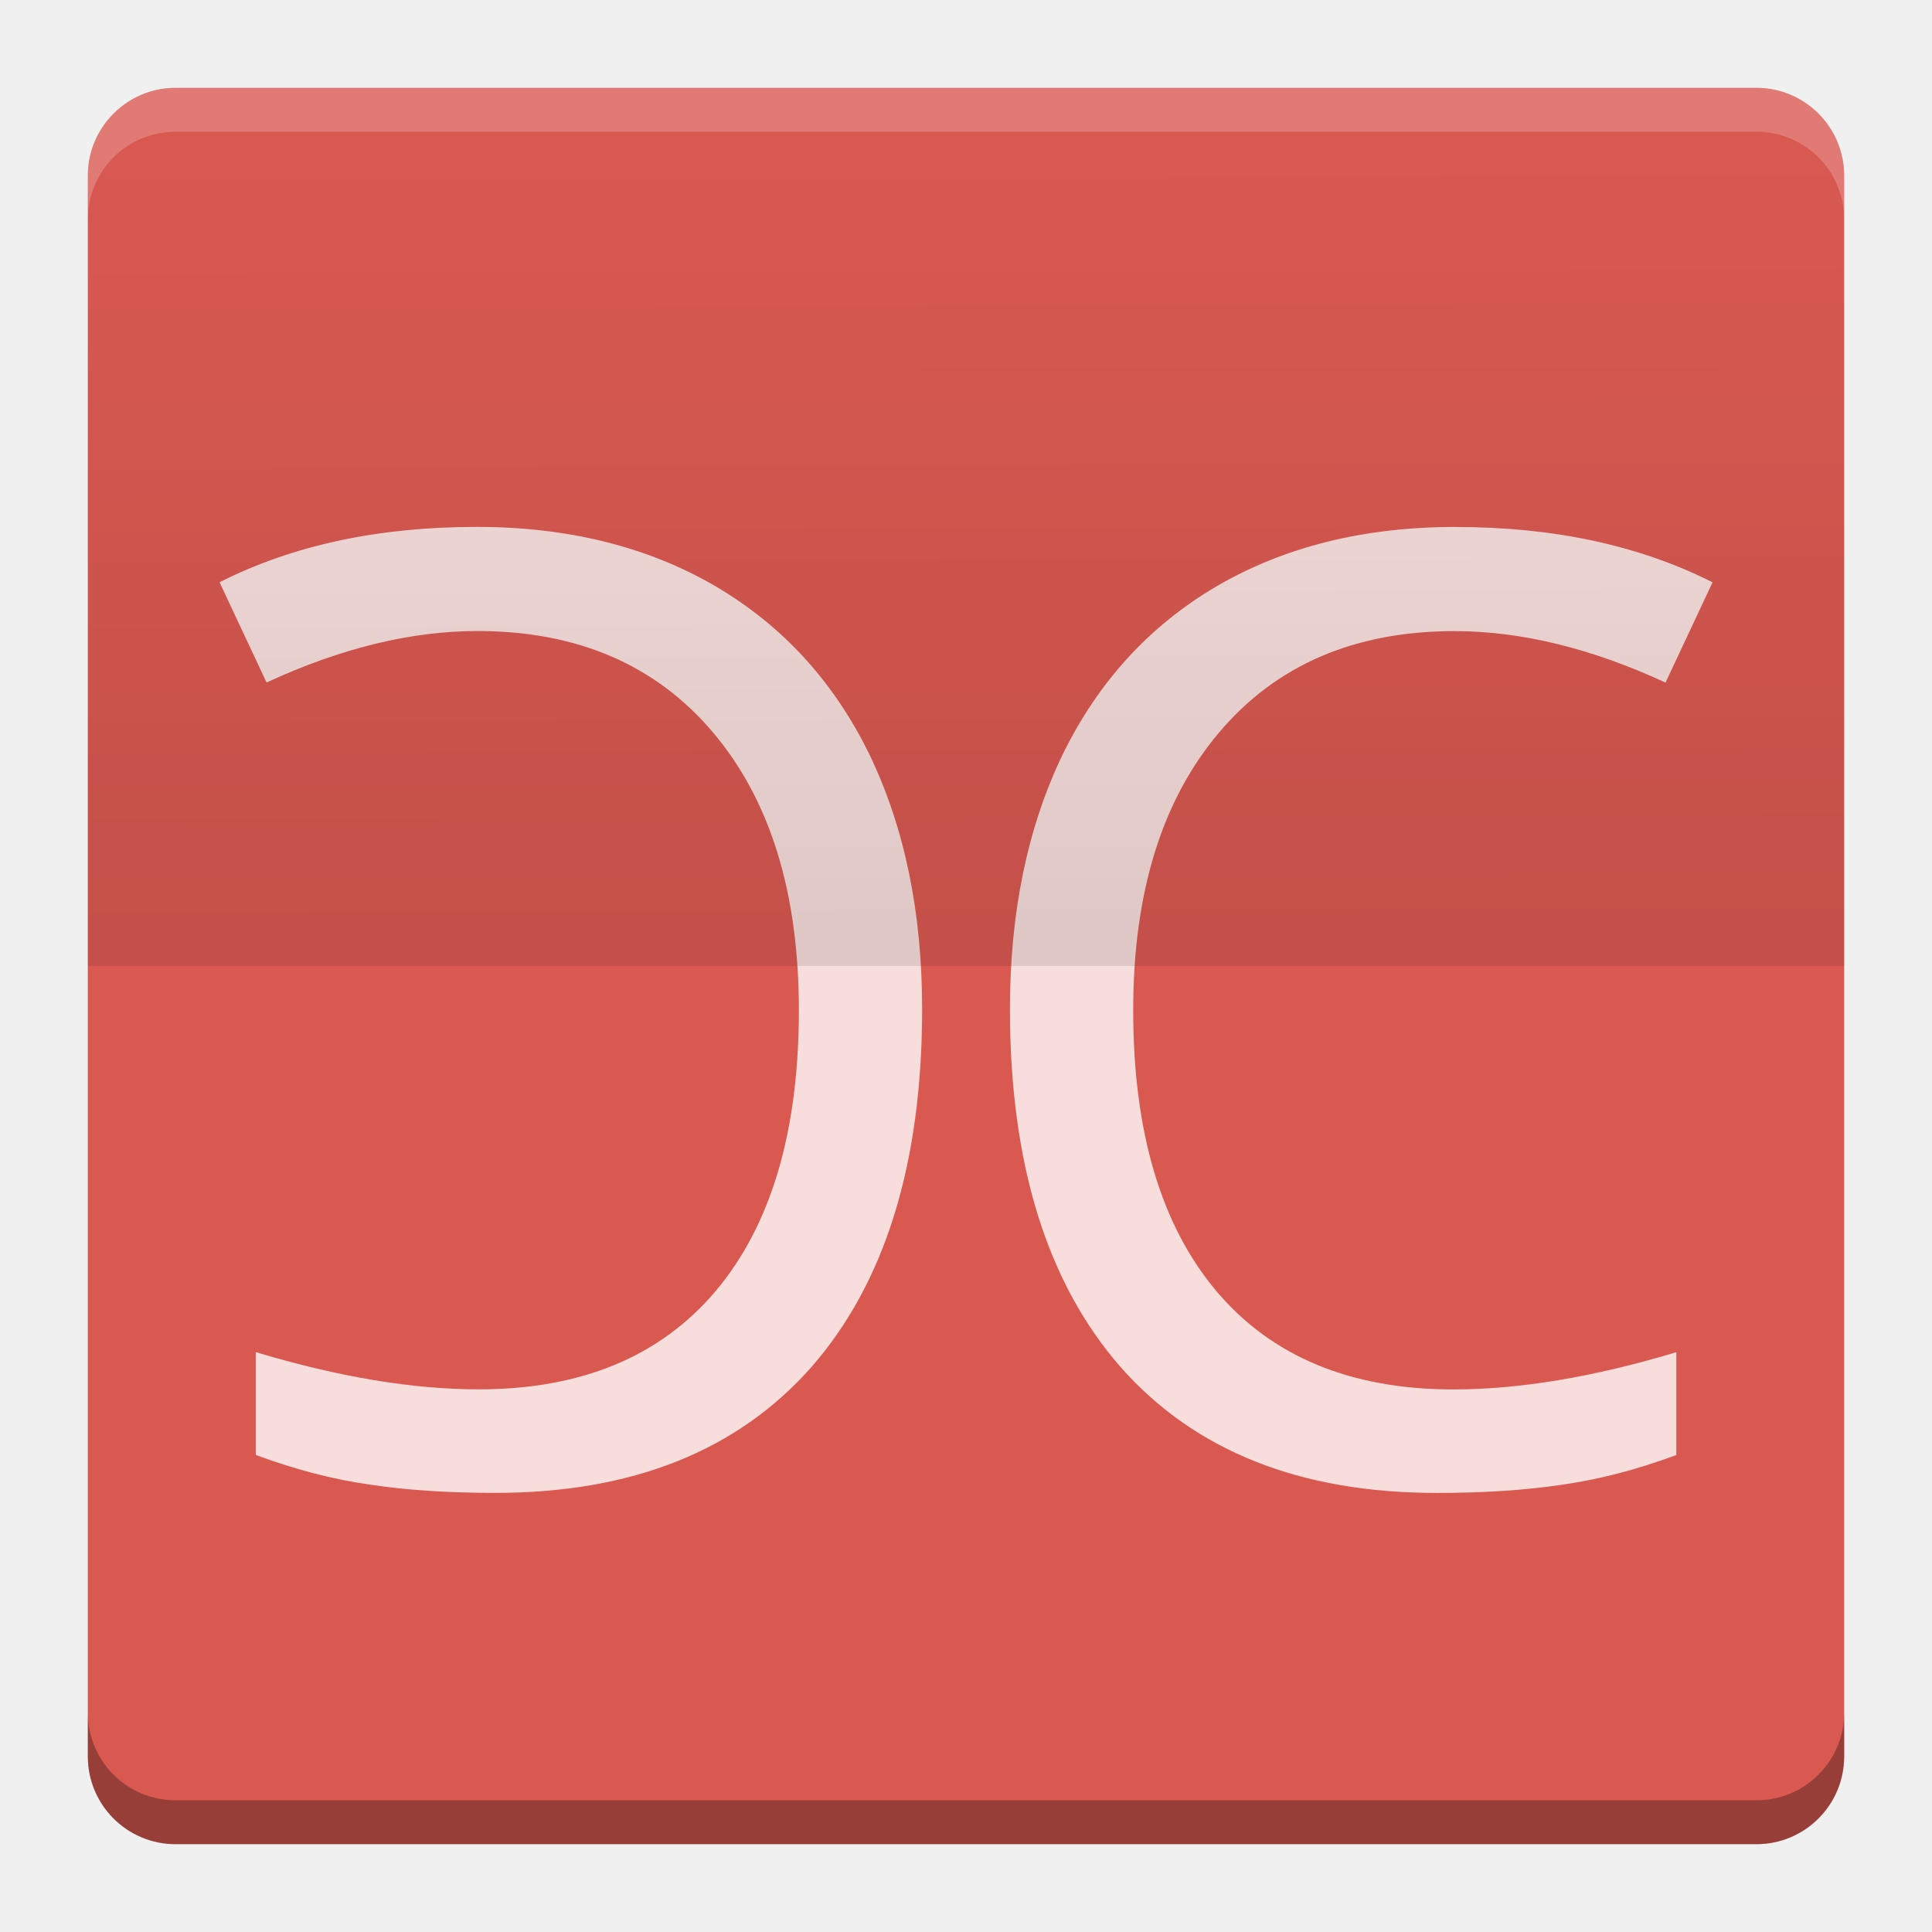
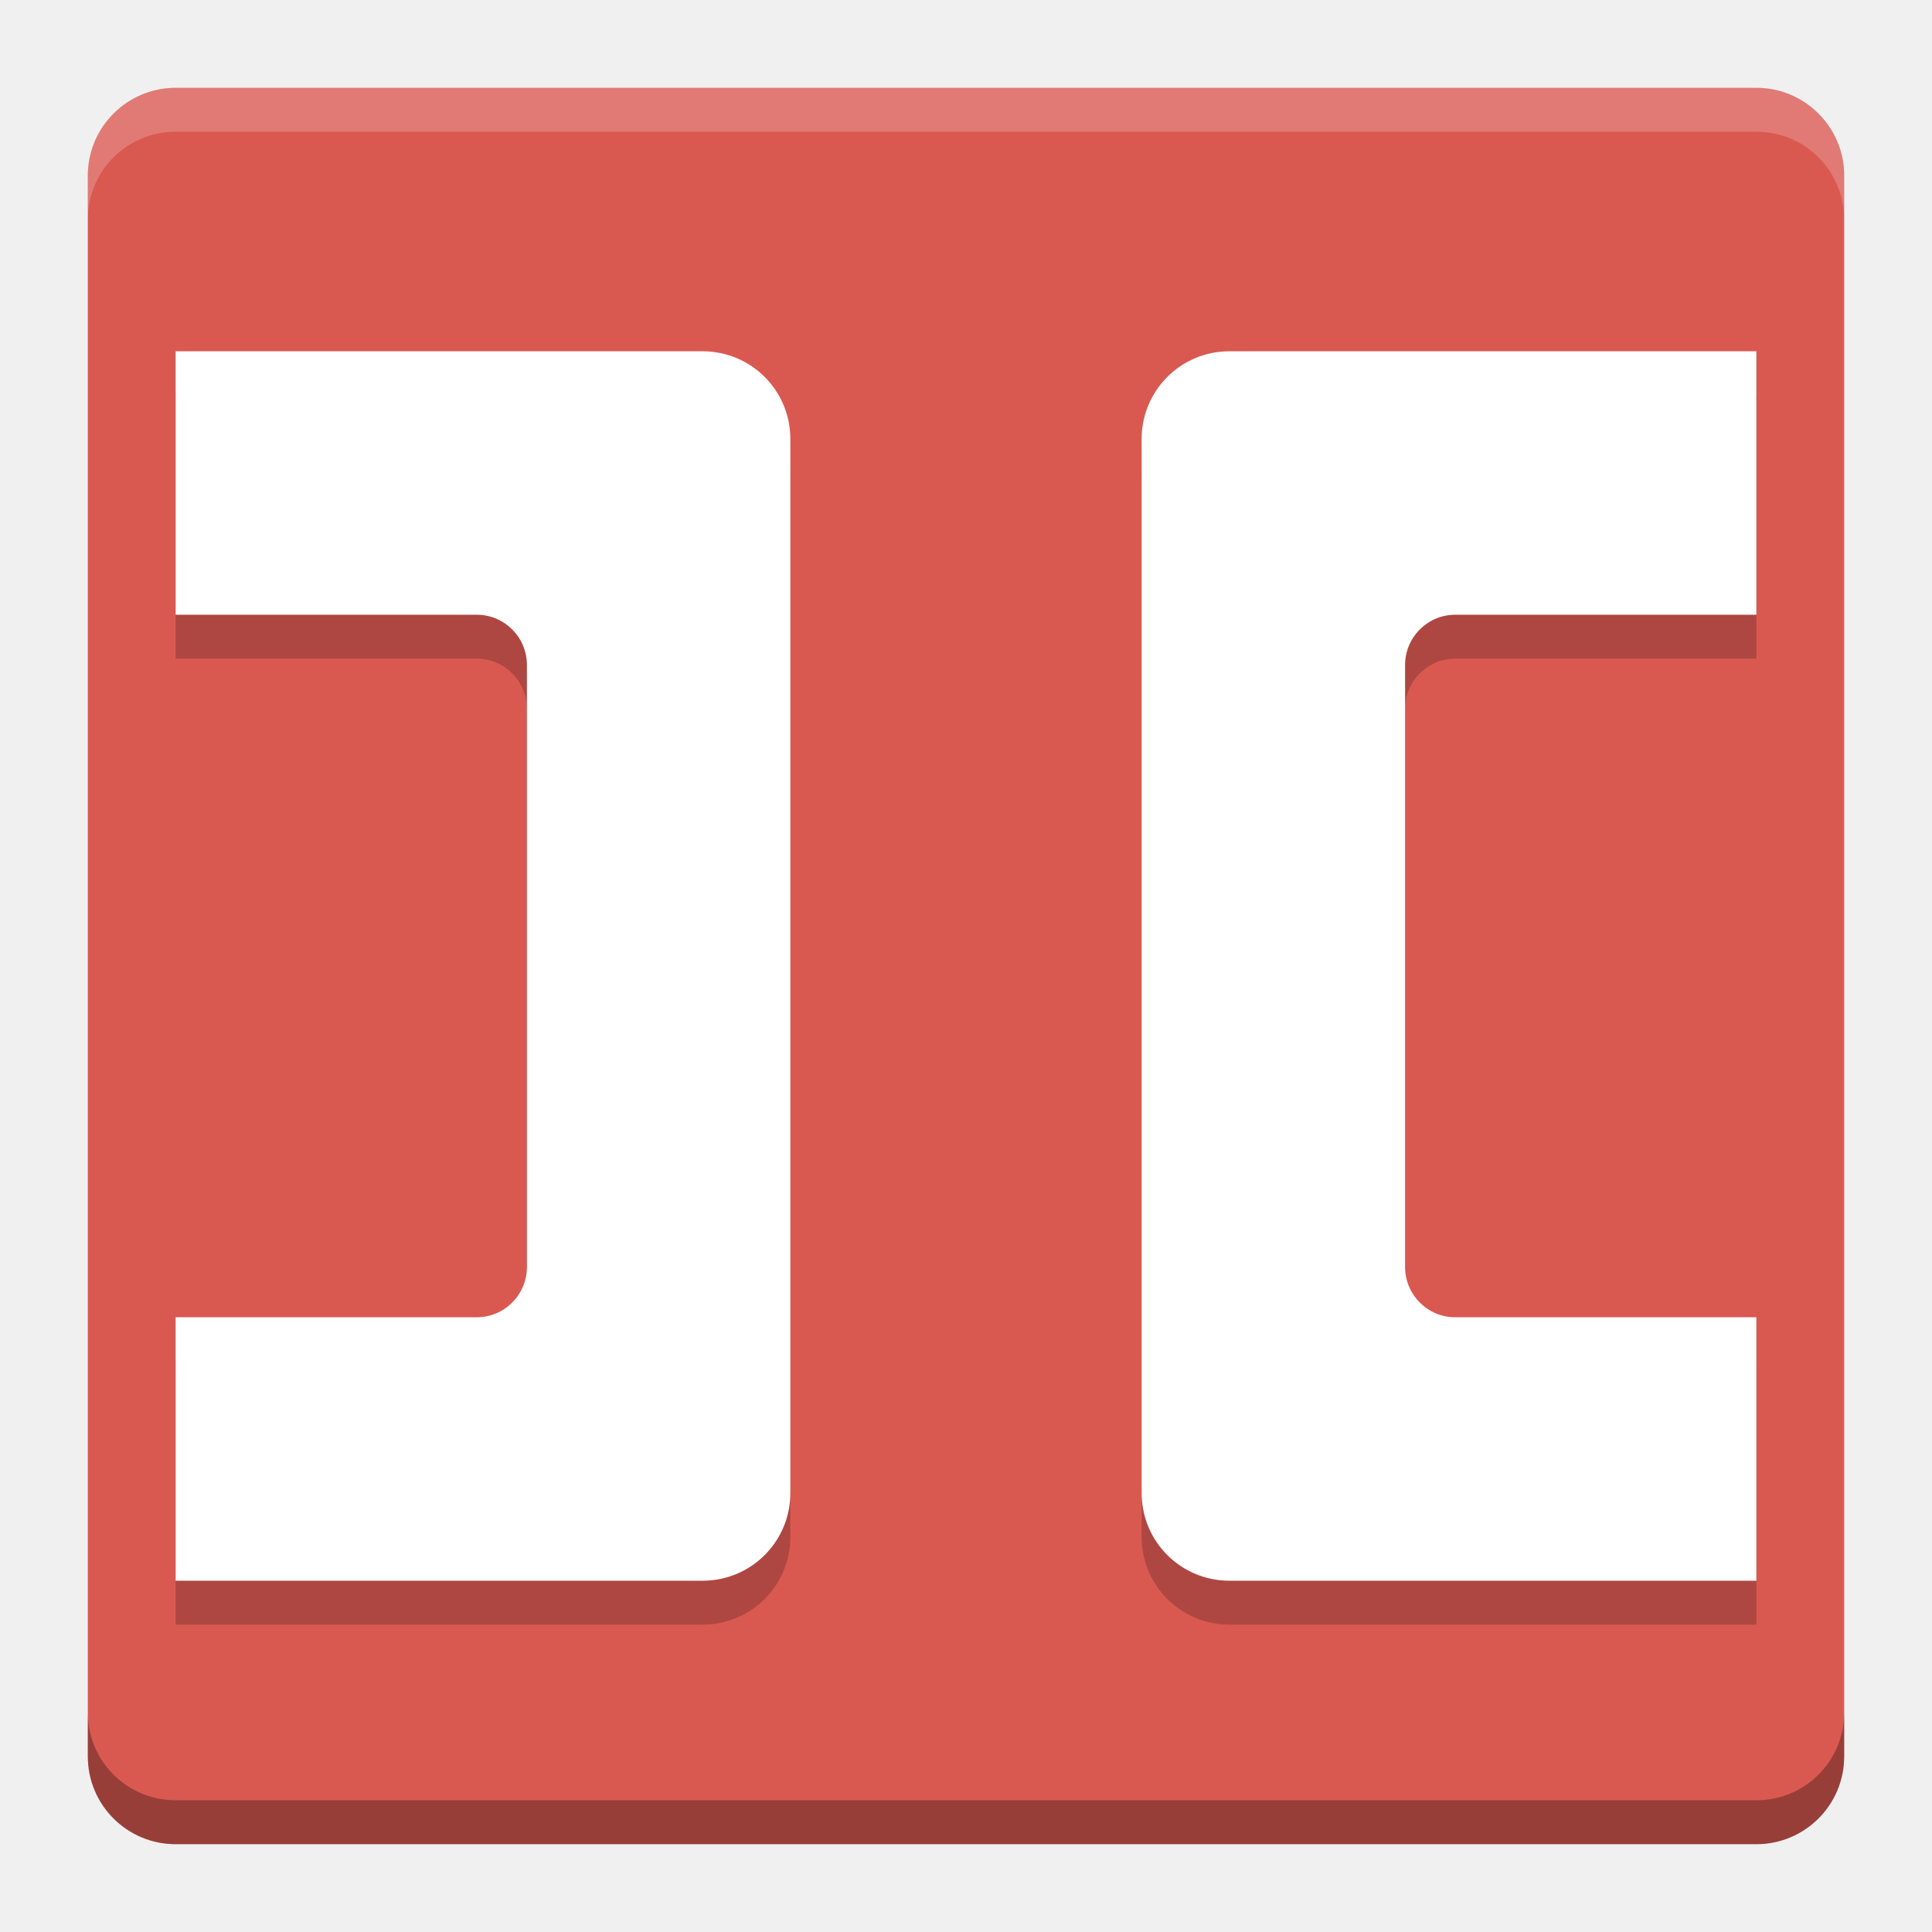
<svg xmlns="http://www.w3.org/2000/svg" id="svg2817" height="22" width="22" version="1.0">
-   <defs id="defs2819">
-     <linearGradient id="linearGradient4191" y2="3.951" gradientUnits="userSpaceOnUse" x2="24.239" gradientTransform="translate(0,1)" y1="22.121" x1="24.292">
-       <stop id="stop4187" offset="0" />
-       <stop id="stop4189" stop-opacity="0" offset="1" />
-     </linearGradient>
-   </defs>
-   <g id="g4142" transform="matrix(0.5,0,0,0.5,-1,-1)">
-     <rect x="-44" y="-44" width="40" height="40" transform="matrix(0,-1,-1,0,0,0)" rx="2" ry="2" id="rect4203-6" style="fill:#d95951" />
-     <path d="M 6,4 C 4.892,4 4,4.892 4,6 L 4,7 C 4,5.892 4.892,5 6,5 l 36,0 c 1.108,0 2,0.892 2,2 L 44,6 C 44,4.892 43.108,4 42,4 L 6,4 Z" id="rect4592" style="opacity:0.2;fill:#ffffff" />
-     <path d="M 6,44 C 4.892,44 4,43.108 4,42 l 0,-1 c 0,1.108 0.892,2 2,2 l 36,0 c 1.108,0 2,-0.892 2,-2 l 0,1 c 0,1.108 -0.892,2 -2,2 L 6,44 Z" id="path4597" style="opacity:0.3" />
-     <g transform="matrix(-0.99415,0,0,1.0059,35.415,0.58376)" id="text4220" style="opacity:0.8;fill:#ffffff">
-       <path d="M 12.844,13 C 10.606,13 8.659,13.421 7,14.26 l 1.07,2.283 c 1.688,-0.781 3.289,-1.172 4.803,-1.172 2.276,0 4.065,0.771 5.367,2.312 1.302,1.542 1.953,3.651 1.953,6.324 0,2.762 -0.631,4.894 -1.895,6.396 -1.263,1.493 -3.062,2.238 -5.396,2.238 -1.504,0 -3.197,-0.282 -5.078,-0.848 l 0,2.342 c 0.897,0.332 1.76,0.557 2.59,0.674 0.829,0.127 1.785,0.19 2.865,0.19 3.115,0 5.515,-0.957 7.203,-2.869 1.679,-1.923 2.518,-4.64 2.518,-8.152 0,-2.206 -0.401,-4.138 -1.201,-5.797 -0.81,-1.659 -1.982,-2.939 -3.516,-3.836 -1.543,-0.898 -3.356,-1.346 -5.439,-1.346 z m 22.312,0 c -2.083,0 -3.896,0.448 -5.439,1.346 -1.534,0.898 -2.705,2.177 -3.516,3.836 -0.8,1.659 -1.201,3.591 -1.201,5.797 0,3.513 0.839,6.23 2.518,8.152 1.687,1.912 4.088,2.869 7.203,2.869 1.08,0 2.036,-0.063 2.865,-0.189 0.829,-0.117 1.693,-0.342 2.59,-0.674 l 0,-2.342 c -1.881,0.566 -3.574,0.848 -5.078,0.848 -2.334,0 -4.133,-0.745 -5.396,-2.238 -1.263,-1.503 -1.895,-3.635 -1.895,-6.396 0,-2.674 0.651,-4.782 1.953,-6.324 1.302,-1.542 3.091,-2.312 5.367,-2.312 1.514,0 3.115,0.391 4.803,1.172 l 1.071,-2.283 c -1.659,-0.839 -3.606,-1.26 -5.844,-1.26 z" transform="matrix(-1.0059,0,0,0.99415,35.623,0.4138)" id="path4225" />
-     </g>
-     <path d="M 6,5 C 4.892,5 4,5.892 4,7 L 4,24 44,24 44,7 C 44,5.892 43.108,5 42,5 L 6,5 Z" id="path4026" style="opacity:0.1;fill:url(#linearGradient4191)" />
+   <defs id="defs2819" />
+   <g id="g4188" transform="translate(-1,-1)">
+     <rect x="-22" y="-22" width="20" height="20" transform="matrix(0,-1,-1,0,0,0)" rx="1" ry="1" id="rect4203-6" style="fill:#d95951" />
+     <path id="path4184" d="m 21,5.5 0,3 -3.428,0 C 17.256,8.5 17,8.756 17,9.072 l 0,6.855 C 17,16.244 17.256,16.5 17.572,16.5 L 21,16.5 l 0,3 -6,0 c -0.554,0 -1,-0.446 -1,-1 l 0,-12 c 0,-0.554 0.446,-1 1,-1 l 6,0 z" style="opacity:0.2;fill:#000000;fill-opacity:1;stroke:none;stroke-width:4;stroke-linecap:round;stroke-linejoin:round;stroke-miterlimit:4;stroke-dasharray:none;stroke-opacity:1" />
+     <path style="opacity:1;fill:#ffffff;fill-opacity:1;stroke:none;stroke-width:4;stroke-linecap:round;stroke-linejoin:round;stroke-miterlimit:4;stroke-dasharray:none;stroke-opacity:1" d="m 21,5 0,3 -3.428,0 C 17.256,8 17,8.256 17,8.572 l 0,6.855 C 17,15.744 17.256,16 17.572,16 L 21,16 l 0,3 -6,0 c -0.554,0 -1,-0.446 -1,-1 L 14,6 c 0,-0.554 0.446,-1 1,-1 l 6,0 z" id="path4182" />
+     <path d="M 3,2 C 2.446,2 2,2.446 2,3 l 0,0.5 c 0,-0.554 0.446,-1 1,-1 l 18,0 c 0.554,0 1,0.446 1,1 L 22,3 C 22,2.446 21.554,2 21,2 L 3,2 Z" id="rect4592" style="opacity:0.2;fill:#ffffff" />
+     <path d="M 3,22 C 2.446,22 2,21.554 2,21 l 0,-0.5 c 0,0.554 0.446,1 1,1 l 18,0 c 0.554,0 1,-0.446 1,-1 l 0,0.5 c 0,0.554 -0.446,1 -1,1 L 3,22 Z" id="path4597" style="opacity:0.3" />
+     <path style="opacity:0.2;fill:#000000;fill-opacity:1;stroke:none;stroke-width:4;stroke-linecap:round;stroke-linejoin:round;stroke-miterlimit:4;stroke-dasharray:none;stroke-opacity:1" d="m 3,5.5 0,3 3.428,0 C 6.744,8.5 7,8.756 7,9.072 L 7,15.928 C 7,16.244 6.744,16.5 6.428,16.5 L 3,16.5 l 0,3 6,0 c 0.554,0 1,-0.446 1,-1 l 0,-12 c 0,-0.554 -0.446,-1 -1,-1 l -6,0 z" id="path4186" />
+     <path id="rect4174" d="M 3,5 3,8 6.428,8 C 6.744,8 7,8.256 7,8.572 L 7,15.428 C 7,15.744 6.744,16 6.428,16 L 3,16 l 0,3 6,0 c 0.554,0 1,-0.446 1,-1 L 10,6 C 10,5.446 9.554,5 9,5 L 3,5 Z" style="opacity:1;fill:#ffffff;fill-opacity:1;stroke:none;stroke-width:4;stroke-linecap:round;stroke-linejoin:round;stroke-miterlimit:4;stroke-dasharray:none;stroke-opacity:1" />
  </g>
</svg>
